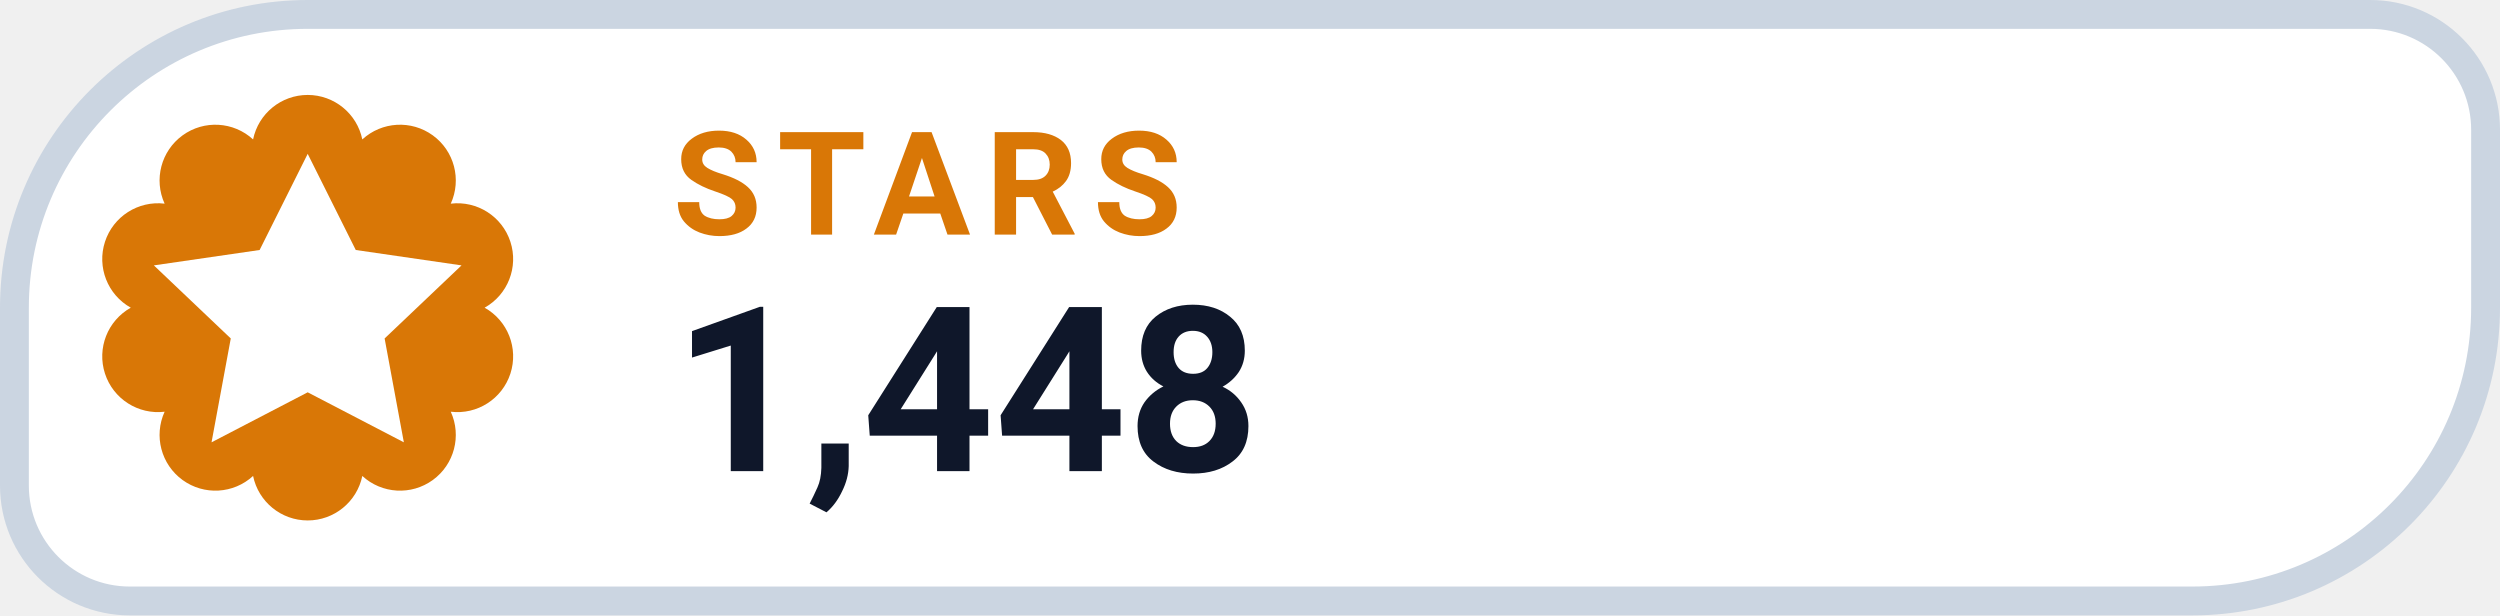
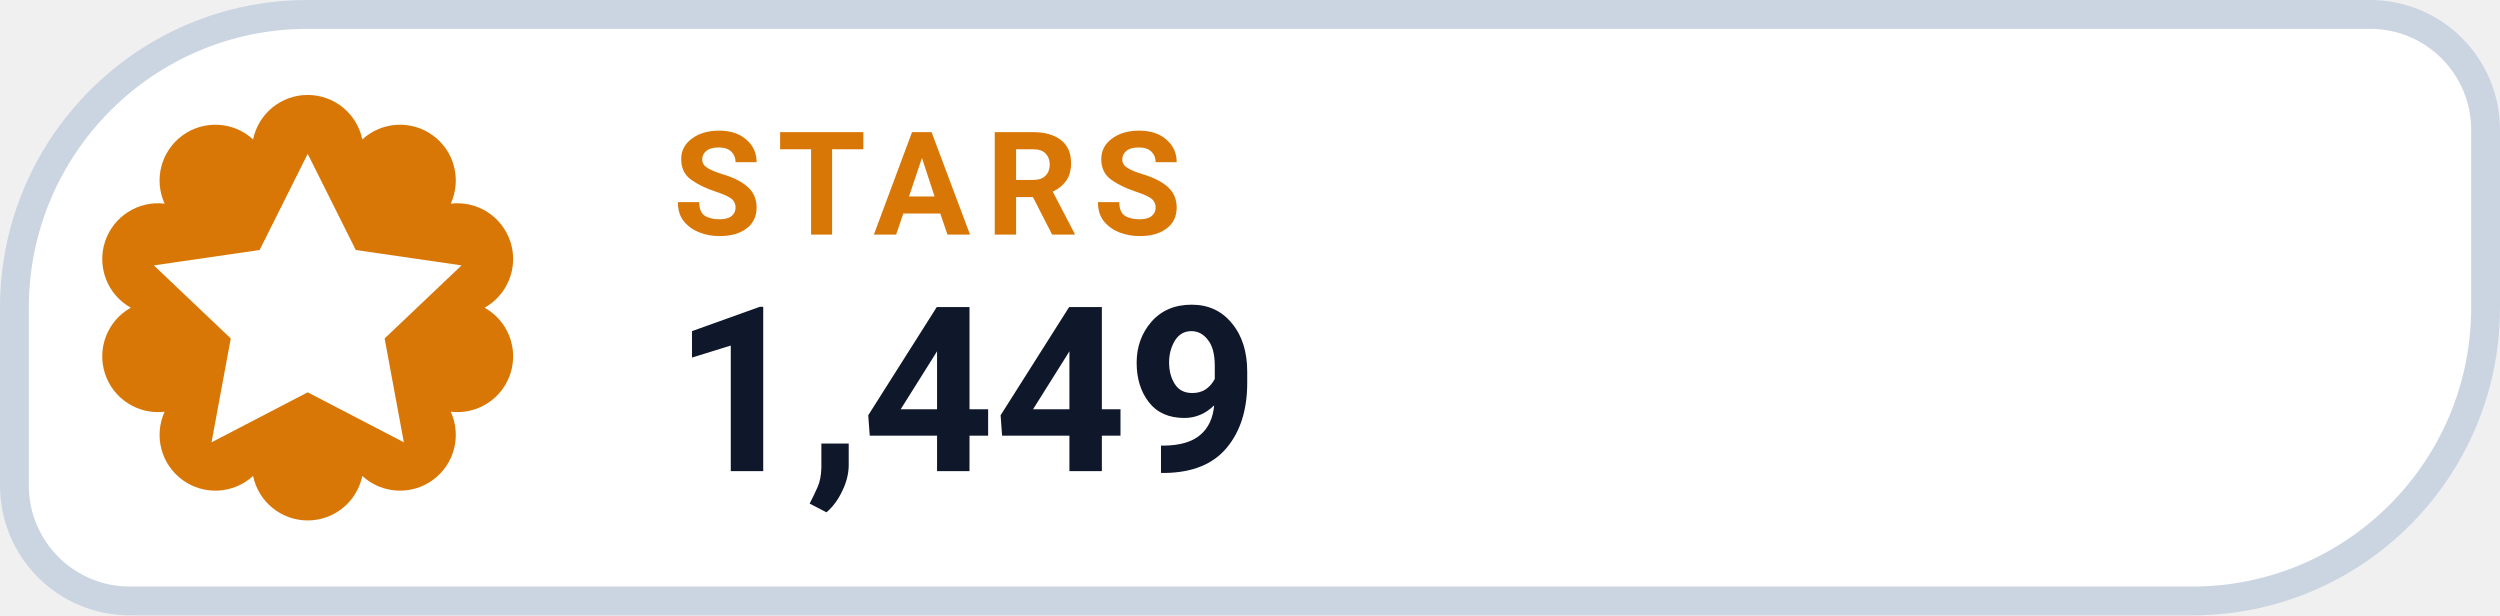
- <svg xmlns="http://www.w3.org/2000/svg" width="130" height="32" viewBox="0 0 130 32" role="img" aria-label="STARS 1,448">
+ <svg xmlns="http://www.w3.org/2000/svg" width="130" height="32" viewBox="0 0 130 32" role="img" aria-label="STARS 1,449">
  <path d="M 16.00 0.75 H 123.25 A 6.00 6.00 0 0 1 129.25 6.75 V 16.00 A 15.25 15.25 0 0 1 114.00 31.25 H 6.75 A 6.00 6.00 0 0 1 0.75 25.25 V 16.00 A 15.25 15.25 0 0 1 16.00 0.75 Z" fill="#FFFFFF" stroke="#CBD5E1" stroke-width="1.5" />
  <path d="M 13.16 7.25 A 2.90 2.90 0 0 1 18.84 7.25 A 2.90 2.90 0 0 1 23.44 10.59 A 2.90 2.90 0 0 1 25.20 16.00 A 2.90 2.90 0 0 1 23.44 21.41 A 2.90 2.90 0 0 1 18.84 24.75 A 2.90 2.90 0 0 1 13.16 24.75 A 2.90 2.90 0 0 1 8.56 21.41 A 2.90 2.90 0 0 1 6.80 16.00 A 2.90 2.90 0 0 1 8.56 10.59 A 2.90 2.90 0 0 1 13.16 7.25 Z" fill="#D97706" />
  <g transform="translate(16 16)" style="color:#FFFFFF;">
    <path d="M0 -8 l2.5 5 5.5 .8 -4 3.8 1 5.4 -5 -2.6 -5 2.6 1 -5.4 -4 -3.8 5.5 -.8 Z" fill="currentColor" />
  </g>
  <text x="35" y="12.2" fill="#D97706" font-family="-apple-system,BlinkMacSystemFont,'Segoe UI',Roboto,Helvetica,Arial,sans-serif" font-size="7.5" font-weight="700" letter-spacing=".8">STARS</text>
-   <text x="35" y="24.5" fill="#0F172A" font-family="-apple-system,BlinkMacSystemFont,'Segoe UI',Roboto,Helvetica,Arial,sans-serif" font-size="12" font-weight="750">1,448</text>
+   <text x="35" y="24.5" fill="#0F172A" font-family="-apple-system,BlinkMacSystemFont,'Segoe UI',Roboto,Helvetica,Arial,sans-serif" font-size="12" font-weight="750">1,449</text>
</svg>
